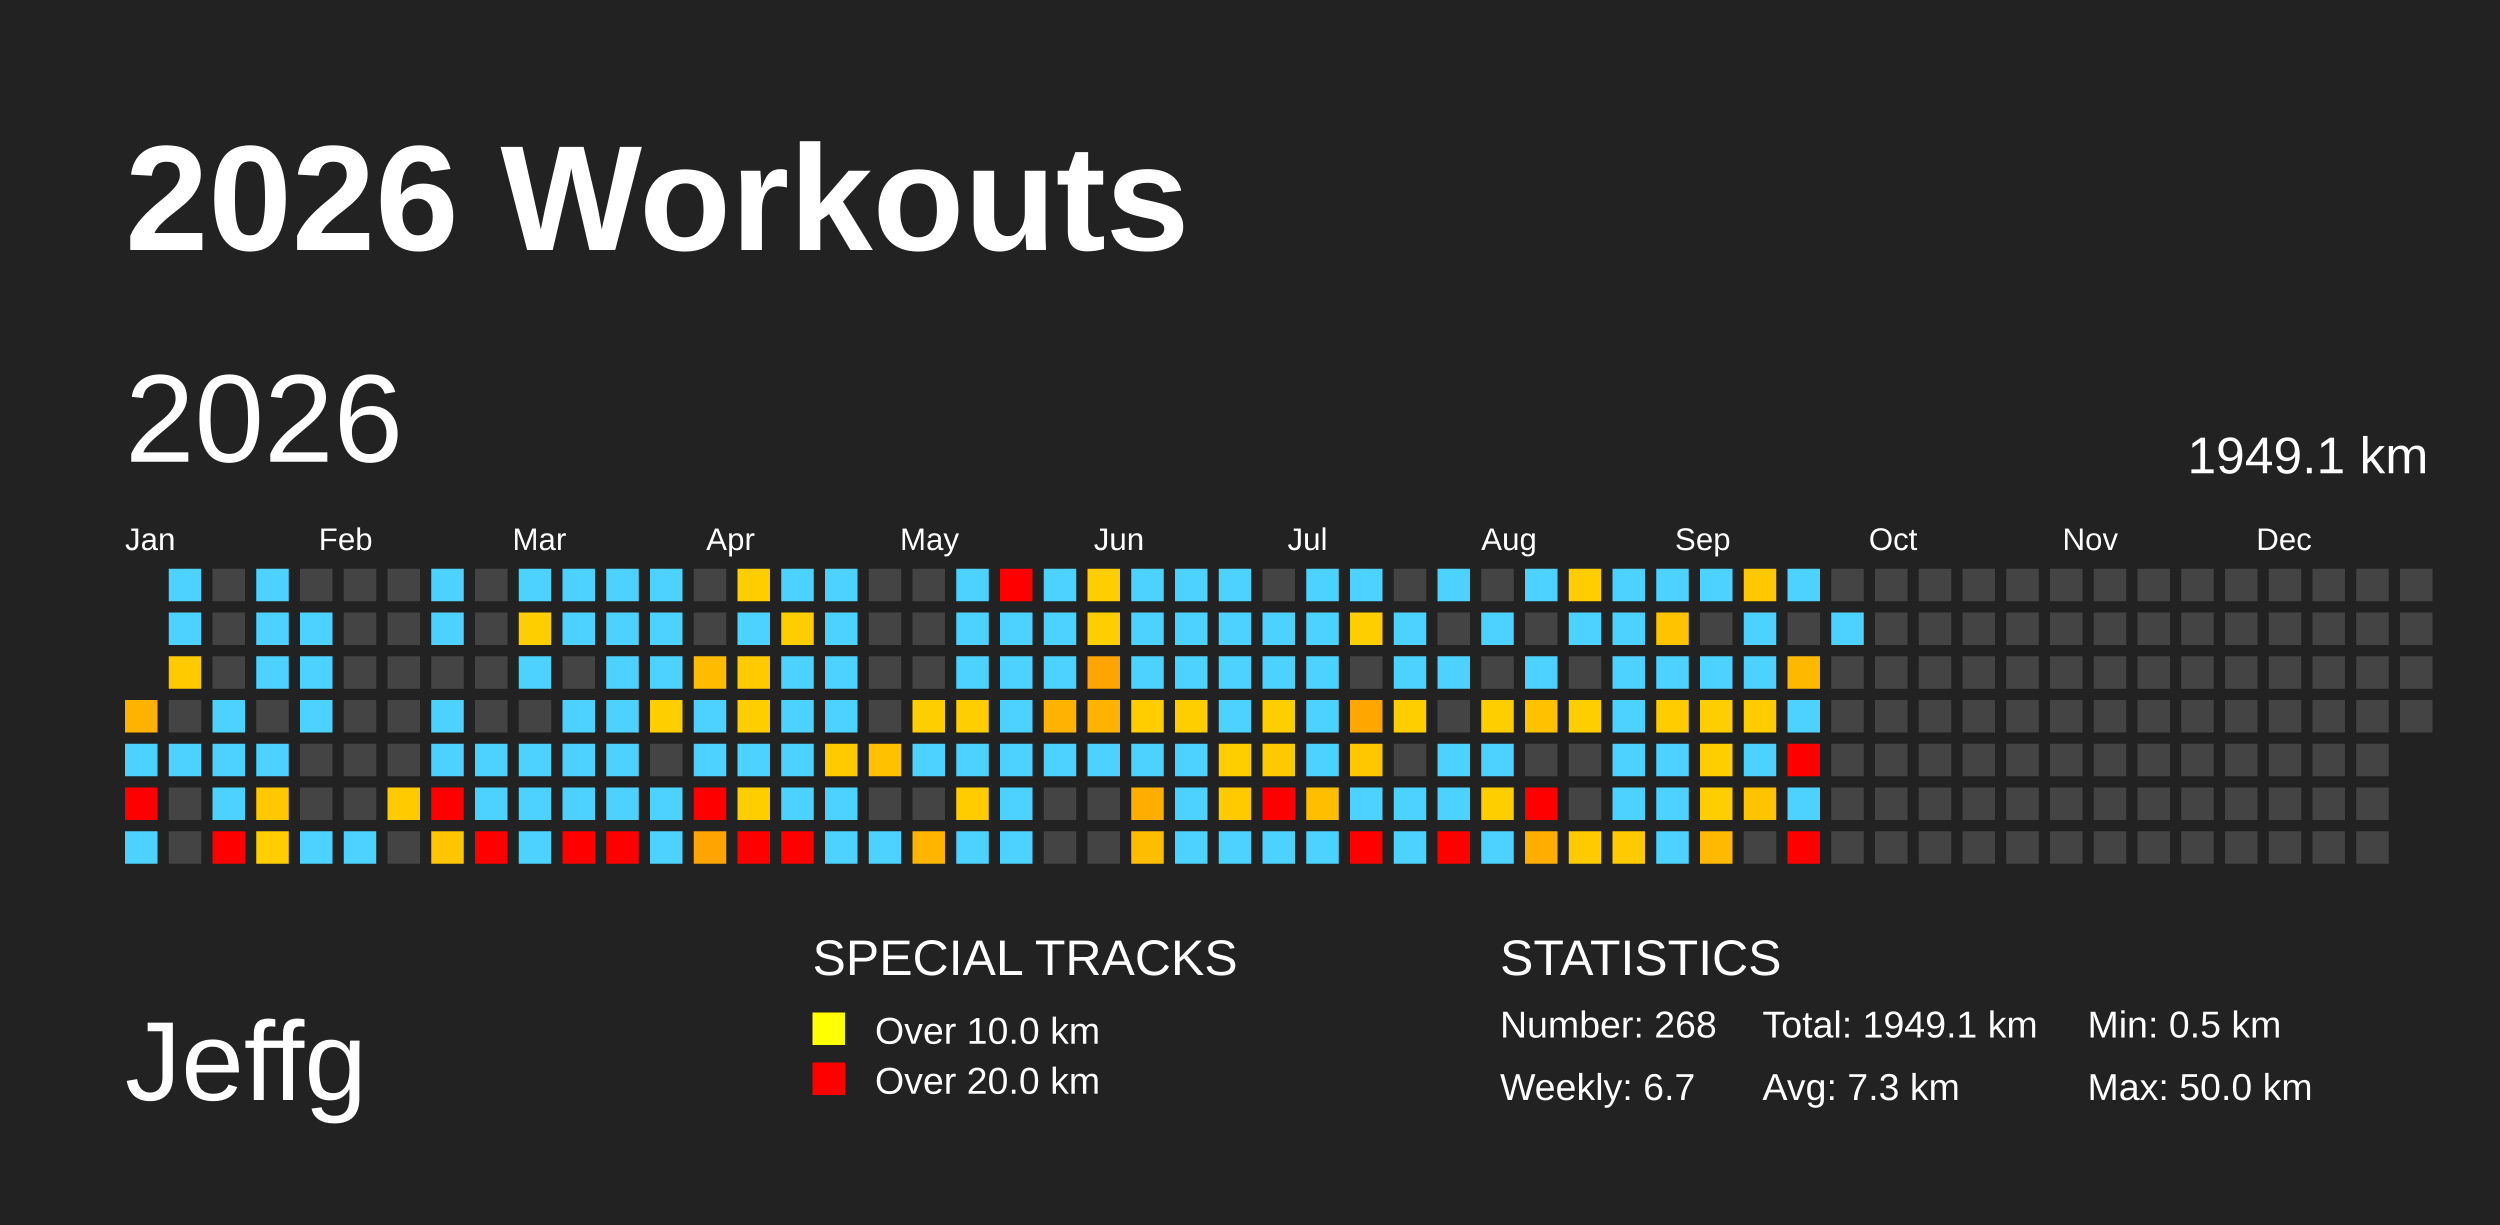
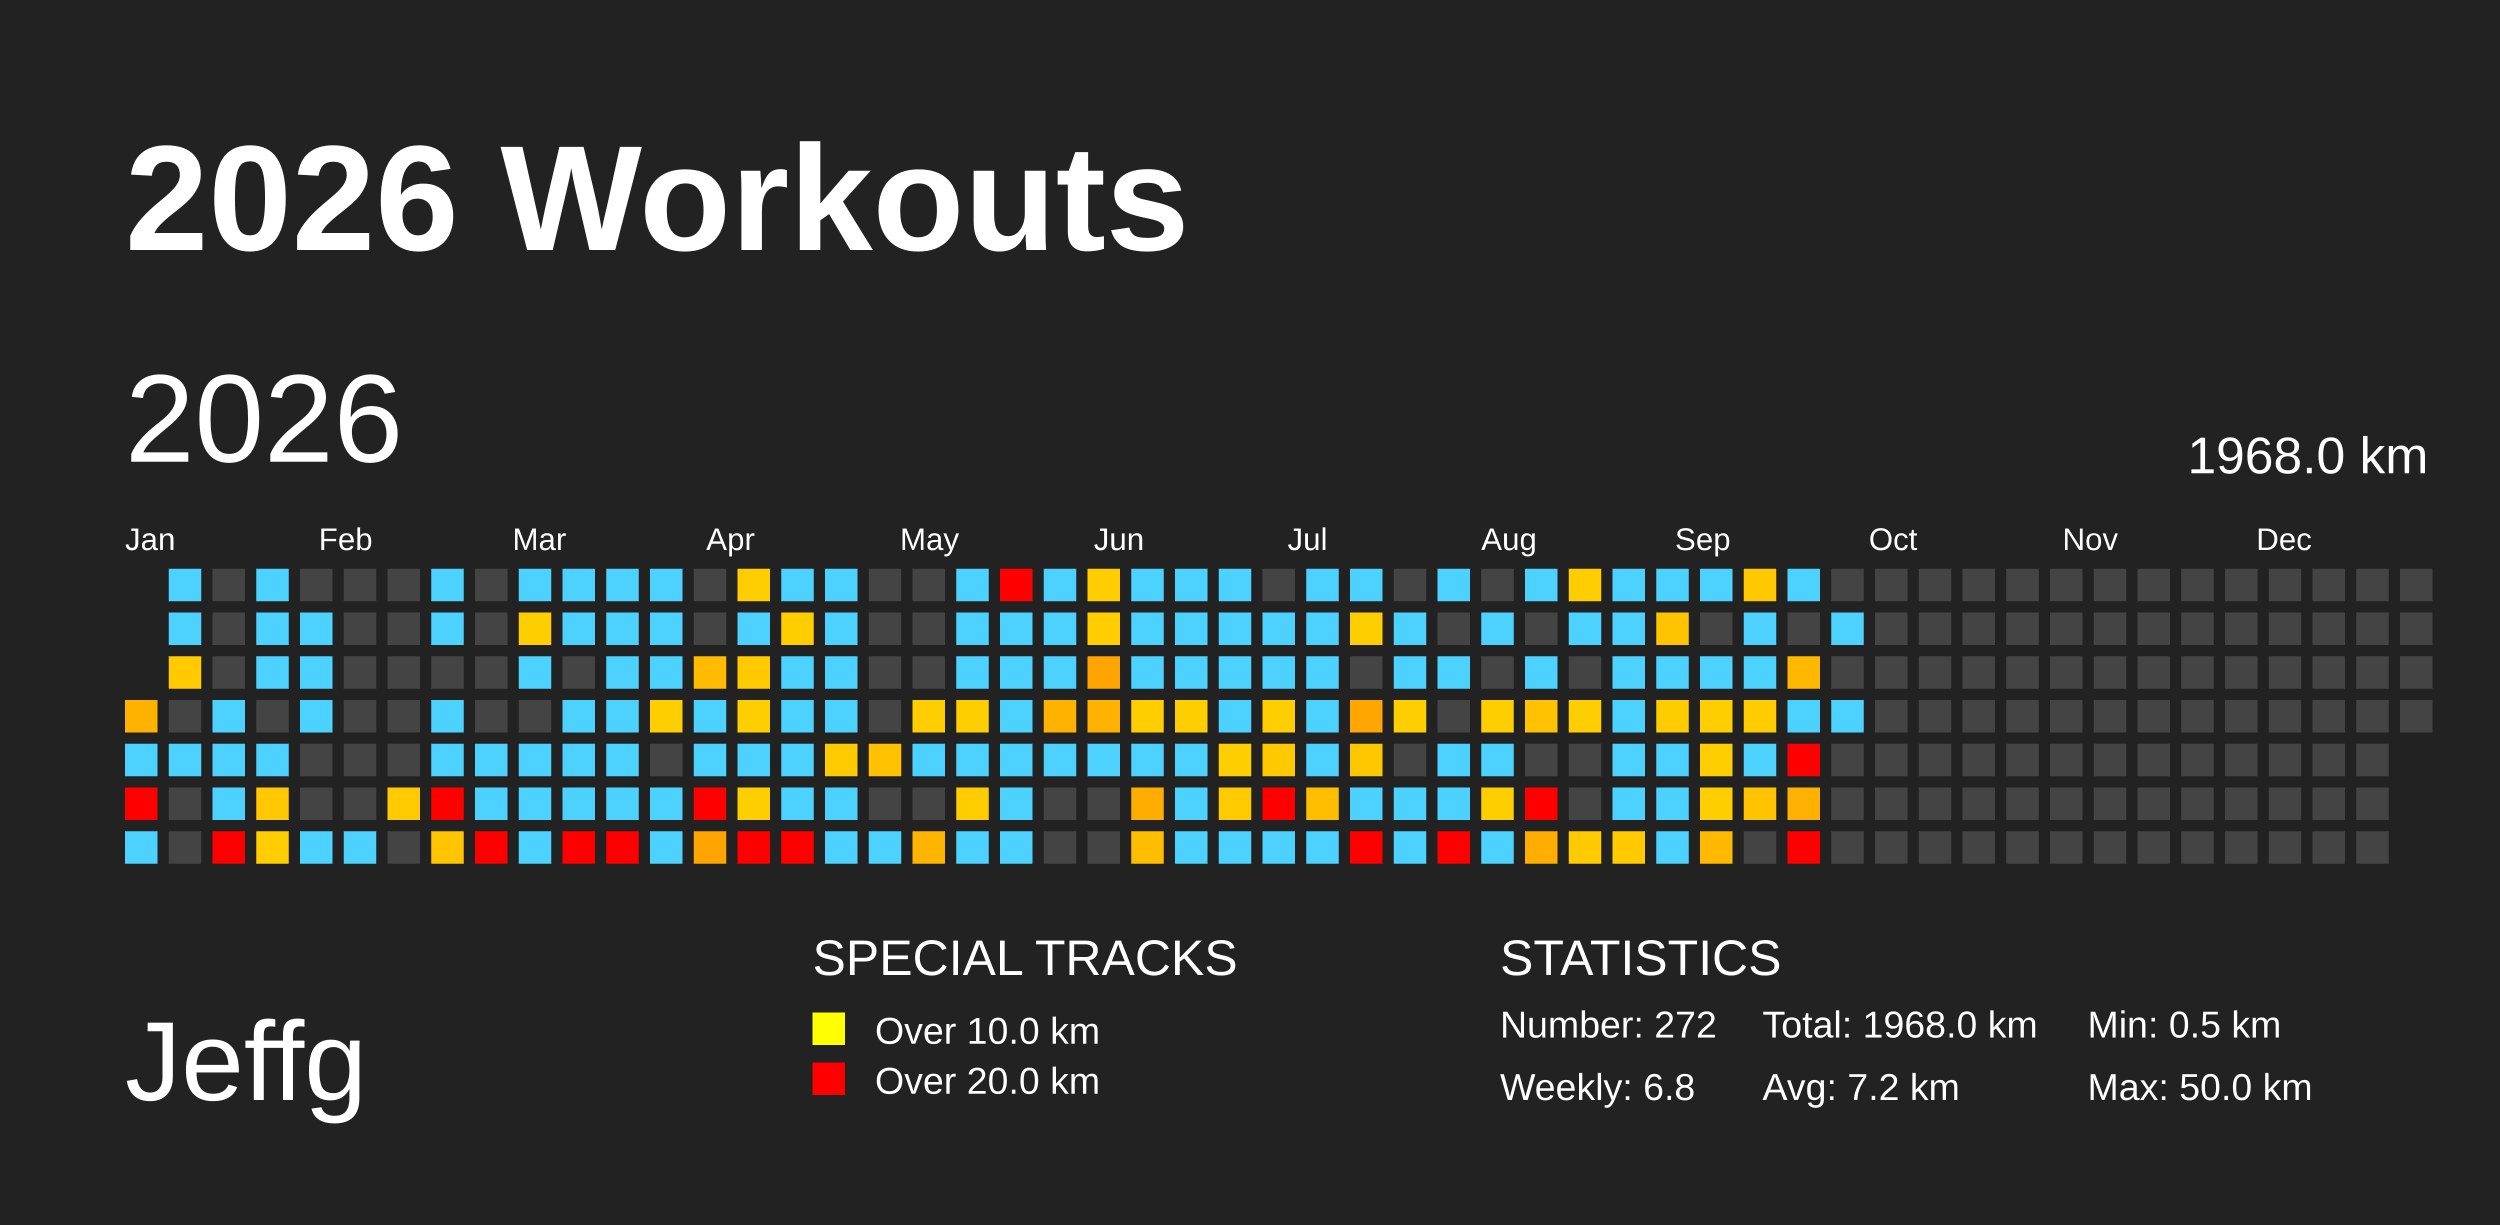
<svg xmlns="http://www.w3.org/2000/svg" baseProfile="full" height="98mm" version="1.1" viewBox="0,0,200,98" width="200mm">
  <defs />
  <rect fill="#222222" height="98" width="200" x="0" y="0" />
  <text fill="#FFFFFF" style="font-size:12px; font-family:Arial; font-weight:bold;" x="10" y="20">2026 Workouts</text>
  <text fill="#FFFFFF" style="font-size:9px; font-family:Arial" x="10" y="88">Jeffg</text>
  <text fill="#FFFFFF" style="font-size:4px; font-family:Arial" x="65" y="78">SPECIAL TRACKS</text>
  <rect fill="yellow" height="2.6" width="2.6" x="65" y="81" />
  <text fill="#FFFFFF" style="font-size:3px; font-family:Arial" x="70" y="83.5">Over 10.0 km</text>
  <rect fill="red" height="2.6" width="2.6" x="65" y="85" />
  <text fill="#FFFFFF" style="font-size:3px; font-family:Arial" x="70" y="87.5">Over 20.0 km</text>
  <text fill="#FFFFFF" style="font-size:4px; font-family:Arial" x="120" y="78">STATISTICS</text>
-   <text fill="#FFFFFF" style="font-size:3px; font-family:Arial" x="120" y="83">Number: 268</text>
-   <text fill="#FFFFFF" style="font-size:3px; font-family:Arial" x="120" y="88">Weekly: 6.7</text>
-   <text fill="#FFFFFF" style="font-size:3px; font-family:Arial" x="141" y="83">Total: 1949.1 km</text>
-   <text fill="#FFFFFF" style="font-size:3px; font-family:Arial" x="141" y="88">Avg: 7.3 km</text>
+   <text fill="#FFFFFF" style="font-size:3px; font-family:Arial" x="120" y="83">Number: 272</text>
+   <text fill="#FFFFFF" style="font-size:3px; font-family:Arial" x="120" y="88">Weekly: 6.8</text>
+   <text fill="#FFFFFF" style="font-size:3px; font-family:Arial" x="141" y="83">Total: 1968.0 km</text>
+   <text fill="#FFFFFF" style="font-size:3px; font-family:Arial" x="141" y="88">Avg: 7.2 km</text>
  <text fill="#FFFFFF" style="font-size:3px; font-family:Arial" x="167" y="83">Min: 0.5 km</text>
  <text fill="#FFFFFF" style="font-size:3px; font-family:Arial" x="167" y="88">Max: 50.0 km</text>
  <text dominant-baseline="hanging" fill="#FFFFFF" style="font-size:10.0px; font-family:Arial;" x="10" y="30">2026</text>
-   <text dominant-baseline="hanging" fill="#FFFFFF" style="font-size:4.125px; font-family:Arial;" x="175" y="35">1949.1 km</text>
+   <text dominant-baseline="hanging" fill="#FFFFFF" style="font-size:4.125px; font-family:Arial;" x="175" y="35">1968.0 km</text>
  <text fill="#FFFFFF" style="font-size:2.5px; font-family:Arial" x="10.0" y="44">Jan</text>
  <text fill="#FFFFFF" style="font-size:2.5px; font-family:Arial" x="25.5" y="44">Feb</text>
  <text fill="#FFFFFF" style="font-size:2.5px; font-family:Arial" x="41.0" y="44">Mar</text>
  <text fill="#FFFFFF" style="font-size:2.5px; font-family:Arial" x="56.5" y="44">Apr</text>
  <text fill="#FFFFFF" style="font-size:2.5px; font-family:Arial" x="72.0" y="44">May</text>
  <text fill="#FFFFFF" style="font-size:2.5px; font-family:Arial" x="87.5" y="44">Jun</text>
  <text fill="#FFFFFF" style="font-size:2.5px; font-family:Arial" x="103.0" y="44">Jul</text>
  <text fill="#FFFFFF" style="font-size:2.5px; font-family:Arial" x="118.5" y="44">Aug</text>
  <text fill="#FFFFFF" style="font-size:2.5px; font-family:Arial" x="134.0" y="44">Sep</text>
  <text fill="#FFFFFF" style="font-size:2.5px; font-family:Arial" x="149.5" y="44">Oct</text>
  <text fill="#FFFFFF" style="font-size:2.5px; font-family:Arial" x="165.0" y="44">Nov</text>
  <text fill="#FFFFFF" style="font-size:2.5px; font-family:Arial" x="180.5" y="44">Dec</text>
  <rect fill="#ffb300" height="2.6" width="2.6" x="10.0" y="56.0" />
  <rect fill="#4dd2ff" height="2.6" width="2.6" x="10.0" y="59.5" />
  <rect fill="red" height="2.6" width="2.6" x="10.0" y="63.0" />
  <rect fill="#4dd2ff" height="2.6" width="2.6" x="10.0" y="66.5" />
  <rect fill="#4dd2ff" height="2.6" width="2.6" x="13.5" y="45.5" />
  <rect fill="#4dd2ff" height="2.6" width="2.6" x="13.5" y="49.0" />
  <rect fill="#ffcb00" height="2.6" width="2.6" x="13.5" y="52.5" />
  <rect fill="#444444" height="2.6" width="2.6" x="13.5" y="56.0" />
  <rect fill="#4dd2ff" height="2.6" width="2.6" x="13.5" y="59.5" />
  <rect fill="#444444" height="2.6" width="2.6" x="13.5" y="63.0" />
  <rect fill="#444444" height="2.6" width="2.6" x="13.5" y="66.5" />
  <rect fill="#444444" height="2.6" width="2.6" x="17.0" y="45.5" />
  <rect fill="#444444" height="2.6" width="2.6" x="17.0" y="49.0" />
  <rect fill="#444444" height="2.6" width="2.6" x="17.0" y="52.5" />
  <rect fill="#4dd2ff" height="2.6" width="2.6" x="17.0" y="56.0" />
  <rect fill="#4dd2ff" height="2.6" width="2.6" x="17.0" y="59.5" />
  <rect fill="#4dd2ff" height="2.6" width="2.6" x="17.0" y="63.0" />
  <rect fill="red" height="2.6" width="2.6" x="17.0" y="66.5" />
  <rect fill="#4dd2ff" height="2.6" width="2.6" x="20.5" y="45.5" />
  <rect fill="#4dd2ff" height="2.6" width="2.6" x="20.5" y="49.0" />
  <rect fill="#4dd2ff" height="2.6" width="2.6" x="20.5" y="52.5" />
  <rect fill="#444444" height="2.6" width="2.6" x="20.5" y="56.0" />
  <rect fill="#4dd2ff" height="2.6" width="2.6" x="20.5" y="59.5" />
  <rect fill="#ffc800" height="2.6" width="2.6" x="20.5" y="63.0" />
  <rect fill="#ffcd00" height="2.6" width="2.6" x="20.5" y="66.5" />
  <rect fill="#444444" height="2.6" width="2.6" x="24.0" y="45.5" />
  <rect fill="#4dd2ff" height="2.6" width="2.6" x="24.0" y="49.0" />
  <rect fill="#4dd2ff" height="2.6" width="2.6" x="24.0" y="52.5" />
  <rect fill="#4dd2ff" height="2.6" width="2.6" x="24.0" y="56.0" />
  <rect fill="#444444" height="2.6" width="2.6" x="24.0" y="59.5" />
  <rect fill="#444444" height="2.6" width="2.6" x="24.0" y="63.0" />
  <rect fill="#4dd2ff" height="2.6" width="2.6" x="24.0" y="66.5" />
  <rect fill="#444444" height="2.6" width="2.6" x="27.5" y="45.5" />
  <rect fill="#444444" height="2.6" width="2.6" x="27.5" y="49.0" />
  <rect fill="#444444" height="2.6" width="2.6" x="27.5" y="52.5" />
  <rect fill="#444444" height="2.6" width="2.6" x="27.5" y="56.0" />
  <rect fill="#444444" height="2.6" width="2.6" x="27.5" y="59.5" />
  <rect fill="#444444" height="2.6" width="2.6" x="27.5" y="63.0" />
  <rect fill="#4dd2ff" height="2.6" width="2.6" x="27.5" y="66.5" />
  <rect fill="#444444" height="2.6" width="2.6" x="31.0" y="45.5" />
  <rect fill="#444444" height="2.6" width="2.6" x="31.0" y="49.0" />
  <rect fill="#444444" height="2.6" width="2.6" x="31.0" y="52.5" />
  <rect fill="#444444" height="2.6" width="2.6" x="31.0" y="56.0" />
  <rect fill="#444444" height="2.6" width="2.6" x="31.0" y="59.5" />
  <rect fill="#ffca00" height="2.6" width="2.6" x="31.0" y="63.0" />
  <rect fill="#444444" height="2.6" width="2.6" x="31.0" y="66.5" />
  <rect fill="#4dd2ff" height="2.6" width="2.6" x="34.5" y="45.5" />
  <rect fill="#4dd2ff" height="2.6" width="2.6" x="34.5" y="49.0" />
  <rect fill="#444444" height="2.6" width="2.6" x="34.5" y="52.5" />
  <rect fill="#4dd2ff" height="2.6" width="2.6" x="34.5" y="56.0" />
  <rect fill="#4dd2ff" height="2.6" width="2.6" x="34.5" y="59.5" />
  <rect fill="red" height="2.6" width="2.6" x="34.5" y="63.0" />
  <rect fill="#ffc500" height="2.6" width="2.6" x="34.5" y="66.5" />
  <rect fill="#444444" height="2.6" width="2.6" x="38.0" y="45.5" />
  <rect fill="#444444" height="2.6" width="2.6" x="38.0" y="49.0" />
  <rect fill="#444444" height="2.6" width="2.6" x="38.0" y="52.5" />
  <rect fill="#444444" height="2.6" width="2.6" x="38.0" y="56.0" />
  <rect fill="#4dd2ff" height="2.6" width="2.6" x="38.0" y="59.5" />
  <rect fill="#4dd2ff" height="2.6" width="2.6" x="38.0" y="63.0" />
  <rect fill="red" height="2.6" width="2.6" x="38.0" y="66.5" />
  <rect fill="#4dd2ff" height="2.6" width="2.6" x="41.5" y="45.5" />
  <rect fill="#ffce00" height="2.6" width="2.6" x="41.5" y="49.0" />
  <rect fill="#4dd2ff" height="2.6" width="2.6" x="41.5" y="52.5" />
  <rect fill="#444444" height="2.6" width="2.6" x="41.5" y="56.0" />
  <rect fill="#4dd2ff" height="2.6" width="2.6" x="41.5" y="59.5" />
  <rect fill="#4dd2ff" height="2.6" width="2.6" x="41.5" y="63.0" />
  <rect fill="#4dd2ff" height="2.6" width="2.6" x="41.5" y="66.5" />
  <rect fill="#4dd2ff" height="2.6" width="2.6" x="45.0" y="45.5" />
  <rect fill="#4dd2ff" height="2.6" width="2.6" x="45.0" y="49.0" />
  <rect fill="#444444" height="2.6" width="2.6" x="45.0" y="52.5" />
  <rect fill="#4dd2ff" height="2.6" width="2.6" x="45.0" y="56.0" />
  <rect fill="#4dd2ff" height="2.6" width="2.6" x="45.0" y="59.5" />
  <rect fill="#4dd2ff" height="2.6" width="2.6" x="45.0" y="63.0" />
  <rect fill="red" height="2.6" width="2.6" x="45.0" y="66.5" />
  <rect fill="#4dd2ff" height="2.6" width="2.6" x="48.5" y="45.5" />
  <rect fill="#4dd2ff" height="2.6" width="2.6" x="48.5" y="49.0" />
  <rect fill="#4dd2ff" height="2.6" width="2.6" x="48.5" y="52.5" />
  <rect fill="#4dd2ff" height="2.6" width="2.6" x="48.5" y="56.0" />
  <rect fill="#4dd2ff" height="2.6" width="2.6" x="48.5" y="59.5" />
  <rect fill="#4dd2ff" height="2.6" width="2.6" x="48.5" y="63.0" />
  <rect fill="red" height="2.6" width="2.6" x="48.5" y="66.5" />
  <rect fill="#4dd2ff" height="2.6" width="2.6" x="52.0" y="45.5" />
  <rect fill="#4dd2ff" height="2.6" width="2.6" x="52.0" y="49.0" />
  <rect fill="#4dd2ff" height="2.6" width="2.6" x="52.0" y="52.5" />
  <rect fill="#ffce00" height="2.6" width="2.6" x="52.0" y="56.0" />
  <rect fill="#444444" height="2.6" width="2.6" x="52.0" y="59.5" />
  <rect fill="#4dd2ff" height="2.6" width="2.6" x="52.0" y="63.0" />
  <rect fill="#4dd2ff" height="2.6" width="2.6" x="52.0" y="66.5" />
  <rect fill="#444444" height="2.6" width="2.6" x="55.5" y="45.5" />
  <rect fill="#444444" height="2.6" width="2.6" x="55.5" y="49.0" />
  <rect fill="#ffbb00" height="2.6" width="2.6" x="55.5" y="52.5" />
  <rect fill="#4dd2ff" height="2.6" width="2.6" x="55.5" y="56.0" />
  <rect fill="#4dd2ff" height="2.6" width="2.6" x="55.5" y="59.5" />
  <rect fill="red" height="2.6" width="2.6" x="55.5" y="63.0" />
  <rect fill="#ffa400" height="2.6" width="2.6" x="55.5" y="66.5" />
  <rect fill="#ffcd00" height="2.6" width="2.6" x="59.0" y="45.5" />
  <rect fill="#4dd2ff" height="2.6" width="2.6" x="59.0" y="49.0" />
  <rect fill="#ffca00" height="2.6" width="2.6" x="59.0" y="52.5" />
  <rect fill="#ffce00" height="2.6" width="2.6" x="59.0" y="56.0" />
  <rect fill="#4dd2ff" height="2.6" width="2.6" x="59.0" y="59.5" />
  <rect fill="#ffce00" height="2.6" width="2.6" x="59.0" y="63.0" />
  <rect fill="red" height="2.6" width="2.6" x="59.0" y="66.5" />
  <rect fill="#4dd2ff" height="2.6" width="2.6" x="62.5" y="45.5" />
  <rect fill="#ffcd00" height="2.6" width="2.6" x="62.5" y="49.0" />
  <rect fill="#4dd2ff" height="2.6" width="2.6" x="62.5" y="52.5" />
  <rect fill="#4dd2ff" height="2.6" width="2.6" x="62.5" y="56.0" />
  <rect fill="#4dd2ff" height="2.6" width="2.6" x="62.5" y="59.5" />
  <rect fill="#4dd2ff" height="2.6" width="2.6" x="62.5" y="63.0" />
  <rect fill="red" height="2.6" width="2.6" x="62.5" y="66.5" />
  <rect fill="#4dd2ff" height="2.6" width="2.6" x="66.0" y="45.5" />
  <rect fill="#4dd2ff" height="2.6" width="2.6" x="66.0" y="49.0" />
  <rect fill="#4dd2ff" height="2.6" width="2.6" x="66.0" y="52.5" />
  <rect fill="#4dd2ff" height="2.6" width="2.6" x="66.0" y="56.0" />
  <rect fill="#ffcb00" height="2.6" width="2.6" x="66.0" y="59.5" />
  <rect fill="#4dd2ff" height="2.6" width="2.6" x="66.0" y="63.0" />
  <rect fill="#4dd2ff" height="2.6" width="2.6" x="66.0" y="66.5" />
  <rect fill="#444444" height="2.6" width="2.6" x="69.5" y="45.5" />
  <rect fill="#444444" height="2.6" width="2.6" x="69.5" y="49.0" />
  <rect fill="#444444" height="2.6" width="2.6" x="69.5" y="52.5" />
  <rect fill="#444444" height="2.6" width="2.6" x="69.5" y="56.0" />
  <rect fill="#ffc100" height="2.6" width="2.6" x="69.5" y="59.5" />
  <rect fill="#444444" height="2.6" width="2.6" x="69.5" y="63.0" />
  <rect fill="#4dd2ff" height="2.6" width="2.6" x="69.5" y="66.5" />
  <rect fill="#444444" height="2.6" width="2.6" x="73.0" y="45.5" />
  <rect fill="#444444" height="2.6" width="2.6" x="73.0" y="49.0" />
  <rect fill="#444444" height="2.6" width="2.6" x="73.0" y="52.5" />
  <rect fill="#ffce00" height="2.6" width="2.6" x="73.0" y="56.0" />
  <rect fill="#4dd2ff" height="2.6" width="2.6" x="73.0" y="59.5" />
  <rect fill="#444444" height="2.6" width="2.6" x="73.0" y="63.0" />
  <rect fill="#ffb400" height="2.6" width="2.6" x="73.0" y="66.5" />
  <rect fill="#4dd2ff" height="2.6" width="2.6" x="76.5" y="45.5" />
  <rect fill="#4dd2ff" height="2.6" width="2.6" x="76.5" y="49.0" />
  <rect fill="#4dd2ff" height="2.6" width="2.6" x="76.5" y="52.5" />
  <rect fill="#ffce00" height="2.6" width="2.6" x="76.5" y="56.0" />
  <rect fill="#4dd2ff" height="2.6" width="2.6" x="76.5" y="59.5" />
  <rect fill="#ffcc00" height="2.6" width="2.6" x="76.5" y="63.0" />
  <rect fill="#4dd2ff" height="2.6" width="2.6" x="76.5" y="66.5" />
  <rect fill="red" height="2.6" width="2.6" x="80.0" y="45.5" />
  <rect fill="#4dd2ff" height="2.6" width="2.6" x="80.0" y="49.0" />
  <rect fill="#4dd2ff" height="2.6" width="2.6" x="80.0" y="52.5" />
  <rect fill="#4dd2ff" height="2.6" width="2.6" x="80.0" y="56.0" />
  <rect fill="#4dd2ff" height="2.6" width="2.6" x="80.0" y="59.5" />
  <rect fill="#4dd2ff" height="2.6" width="2.6" x="80.0" y="63.0" />
  <rect fill="#4dd2ff" height="2.6" width="2.6" x="80.0" y="66.5" />
  <rect fill="#4dd2ff" height="2.6" width="2.6" x="83.5" y="45.5" />
  <rect fill="#4dd2ff" height="2.6" width="2.6" x="83.5" y="49.0" />
  <rect fill="#4dd2ff" height="2.6" width="2.6" x="83.5" y="52.5" />
  <rect fill="#ffb300" height="2.6" width="2.6" x="83.5" y="56.0" />
  <rect fill="#4dd2ff" height="2.6" width="2.6" x="83.5" y="59.5" />
  <rect fill="#444444" height="2.6" width="2.6" x="83.5" y="63.0" />
  <rect fill="#444444" height="2.6" width="2.6" x="83.5" y="66.5" />
  <rect fill="#ffcd00" height="2.6" width="2.6" x="87.0" y="45.5" />
  <rect fill="#ffcd00" height="2.6" width="2.6" x="87.0" y="49.0" />
  <rect fill="#ffa400" height="2.6" width="2.6" x="87.0" y="52.5" />
  <rect fill="#ffb200" height="2.6" width="2.6" x="87.0" y="56.0" />
  <rect fill="#4dd2ff" height="2.6" width="2.6" x="87.0" y="59.5" />
  <rect fill="#444444" height="2.6" width="2.6" x="87.0" y="63.0" />
  <rect fill="#444444" height="2.6" width="2.6" x="87.0" y="66.5" />
  <rect fill="#4dd2ff" height="2.6" width="2.6" x="90.5" y="45.5" />
  <rect fill="#4dd2ff" height="2.6" width="2.6" x="90.5" y="49.0" />
  <rect fill="#4dd2ff" height="2.6" width="2.6" x="90.5" y="52.5" />
  <rect fill="#ffcd00" height="2.6" width="2.6" x="90.5" y="56.0" />
  <rect fill="#4dd2ff" height="2.6" width="2.6" x="90.5" y="59.5" />
  <rect fill="#ffae00" height="2.6" width="2.6" x="90.5" y="63.0" />
  <rect fill="#ffbd00" height="2.6" width="2.6" x="90.5" y="66.5" />
  <rect fill="#4dd2ff" height="2.6" width="2.6" x="94.0" y="45.5" />
  <rect fill="#4dd2ff" height="2.6" width="2.6" x="94.0" y="49.0" />
  <rect fill="#4dd2ff" height="2.6" width="2.6" x="94.0" y="52.5" />
  <rect fill="#ffce00" height="2.6" width="2.6" x="94.0" y="56.0" />
  <rect fill="#4dd2ff" height="2.6" width="2.6" x="94.0" y="59.5" />
  <rect fill="#4dd2ff" height="2.6" width="2.6" x="94.0" y="63.0" />
  <rect fill="#4dd2ff" height="2.6" width="2.6" x="94.0" y="66.5" />
  <rect fill="#4dd2ff" height="2.6" width="2.6" x="97.5" y="45.5" />
  <rect fill="#4dd2ff" height="2.6" width="2.6" x="97.5" y="49.0" />
  <rect fill="#4dd2ff" height="2.6" width="2.6" x="97.5" y="52.5" />
  <rect fill="#4dd2ff" height="2.6" width="2.6" x="97.5" y="56.0" />
  <rect fill="#ffce00" height="2.6" width="2.6" x="97.5" y="59.5" />
  <rect fill="#ffcb00" height="2.6" width="2.6" x="97.5" y="63.0" />
  <rect fill="#4dd2ff" height="2.6" width="2.6" x="97.5" y="66.5" />
  <rect fill="#444444" height="2.6" width="2.6" x="101.0" y="45.5" />
  <rect fill="#4dd2ff" height="2.6" width="2.6" x="101.0" y="49.0" />
  <rect fill="#4dd2ff" height="2.6" width="2.6" x="101.0" y="52.5" />
  <rect fill="#ffce00" height="2.6" width="2.6" x="101.0" y="56.0" />
  <rect fill="#ffc900" height="2.6" width="2.6" x="101.0" y="59.5" />
  <rect fill="red" height="2.6" width="2.6" x="101.0" y="63.0" />
  <rect fill="#4dd2ff" height="2.6" width="2.6" x="101.0" y="66.5" />
  <rect fill="#4dd2ff" height="2.6" width="2.6" x="104.5" y="45.5" />
  <rect fill="#4dd2ff" height="2.6" width="2.6" x="104.5" y="49.0" />
  <rect fill="#4dd2ff" height="2.6" width="2.6" x="104.5" y="52.5" />
  <rect fill="#4dd2ff" height="2.6" width="2.6" x="104.5" y="56.0" />
  <rect fill="#4dd2ff" height="2.6" width="2.6" x="104.5" y="59.5" />
  <rect fill="#ffbf00" height="2.6" width="2.6" x="104.5" y="63.0" />
  <rect fill="#4dd2ff" height="2.6" width="2.6" x="104.5" y="66.5" />
  <rect fill="#4dd2ff" height="2.6" width="2.6" x="108.0" y="45.5" />
  <rect fill="#ffce00" height="2.6" width="2.6" x="108.0" y="49.0" />
  <rect fill="#444444" height="2.6" width="2.6" x="108.0" y="52.5" />
  <rect fill="#ffa600" height="2.6" width="2.6" x="108.0" y="56.0" />
  <rect fill="#ffc700" height="2.6" width="2.6" x="108.0" y="59.5" />
  <rect fill="#4dd2ff" height="2.6" width="2.6" x="108.0" y="63.0" />
  <rect fill="red" height="2.6" width="2.6" x="108.0" y="66.5" />
  <rect fill="#444444" height="2.6" width="2.6" x="111.5" y="45.5" />
  <rect fill="#4dd2ff" height="2.6" width="2.6" x="111.5" y="49.0" />
  <rect fill="#4dd2ff" height="2.6" width="2.6" x="111.5" y="52.5" />
  <rect fill="#ffce00" height="2.6" width="2.6" x="111.5" y="56.0" />
  <rect fill="#444444" height="2.6" width="2.6" x="111.5" y="59.5" />
  <rect fill="#4dd2ff" height="2.6" width="2.6" x="111.5" y="63.0" />
  <rect fill="#4dd2ff" height="2.6" width="2.6" x="111.5" y="66.5" />
  <rect fill="#4dd2ff" height="2.6" width="2.6" x="115.0" y="45.5" />
  <rect fill="#444444" height="2.6" width="2.6" x="115.0" y="49.0" />
  <rect fill="#4dd2ff" height="2.6" width="2.6" x="115.0" y="52.5" />
  <rect fill="#444444" height="2.6" width="2.6" x="115.0" y="56.0" />
  <rect fill="#4dd2ff" height="2.6" width="2.6" x="115.0" y="59.5" />
  <rect fill="#4dd2ff" height="2.6" width="2.6" x="115.0" y="63.0" />
  <rect fill="red" height="2.6" width="2.6" x="115.0" y="66.5" />
  <rect fill="#444444" height="2.6" width="2.6" x="118.5" y="45.5" />
  <rect fill="#4dd2ff" height="2.6" width="2.6" x="118.5" y="49.0" />
  <rect fill="#444444" height="2.6" width="2.6" x="118.5" y="52.5" />
  <rect fill="#ffce00" height="2.6" width="2.6" x="118.5" y="56.0" />
  <rect fill="#4dd2ff" height="2.6" width="2.6" x="118.5" y="59.5" />
  <rect fill="#ffce00" height="2.6" width="2.6" x="118.5" y="63.0" />
  <rect fill="#4dd2ff" height="2.6" width="2.6" x="118.5" y="66.5" />
  <rect fill="#4dd2ff" height="2.6" width="2.6" x="122.0" y="45.5" />
  <rect fill="#444444" height="2.6" width="2.6" x="122.0" y="49.0" />
  <rect fill="#4dd2ff" height="2.6" width="2.6" x="122.0" y="52.5" />
  <rect fill="#ffc100" height="2.6" width="2.6" x="122.0" y="56.0" />
  <rect fill="#444444" height="2.6" width="2.6" x="122.0" y="59.5" />
  <rect fill="red" height="2.6" width="2.6" x="122.0" y="63.0" />
  <rect fill="#ffae00" height="2.6" width="2.6" x="122.0" y="66.5" />
  <rect fill="#ffcd00" height="2.6" width="2.6" x="125.5" y="45.5" />
  <rect fill="#4dd2ff" height="2.6" width="2.6" x="125.5" y="49.0" />
  <rect fill="#444444" height="2.6" width="2.6" x="125.5" y="52.5" />
  <rect fill="#ffce00" height="2.6" width="2.6" x="125.5" y="56.0" />
  <rect fill="#444444" height="2.6" width="2.6" x="125.5" y="59.5" />
  <rect fill="#444444" height="2.6" width="2.6" x="125.5" y="63.0" />
  <rect fill="#ffcb00" height="2.6" width="2.6" x="125.5" y="66.5" />
  <rect fill="#4dd2ff" height="2.6" width="2.6" x="129.0" y="45.5" />
  <rect fill="#4dd2ff" height="2.6" width="2.6" x="129.0" y="49.0" />
  <rect fill="#4dd2ff" height="2.6" width="2.6" x="129.0" y="52.5" />
  <rect fill="#4dd2ff" height="2.6" width="2.6" x="129.0" y="56.0" />
  <rect fill="#4dd2ff" height="2.6" width="2.6" x="129.0" y="59.5" />
  <rect fill="#4dd2ff" height="2.6" width="2.6" x="129.0" y="63.0" />
  <rect fill="#ffca00" height="2.6" width="2.6" x="129.0" y="66.5" />
  <rect fill="#4dd2ff" height="2.6" width="2.6" x="132.5" y="45.5" />
  <rect fill="#ffc300" height="2.6" width="2.6" x="132.5" y="49.0" />
  <rect fill="#4dd2ff" height="2.6" width="2.6" x="132.5" y="52.5" />
  <rect fill="#ffcc00" height="2.6" width="2.6" x="132.5" y="56.0" />
  <rect fill="#4dd2ff" height="2.6" width="2.6" x="132.5" y="59.5" />
  <rect fill="#4dd2ff" height="2.6" width="2.6" x="132.5" y="63.0" />
  <rect fill="#4dd2ff" height="2.6" width="2.6" x="132.5" y="66.5" />
  <rect fill="#4dd2ff" height="2.6" width="2.6" x="136.0" y="45.5" />
  <rect fill="#444444" height="2.6" width="2.6" x="136.0" y="49.0" />
  <rect fill="#4dd2ff" height="2.6" width="2.6" x="136.0" y="52.5" />
  <rect fill="#ffce00" height="2.6" width="2.6" x="136.0" y="56.0" />
  <rect fill="#ffce00" height="2.6" width="2.6" x="136.0" y="59.5" />
  <rect fill="#ffce00" height="2.6" width="2.6" x="136.0" y="63.0" />
  <rect fill="#ffb900" height="2.6" width="2.6" x="136.0" y="66.5" />
  <rect fill="#ffc800" height="2.6" width="2.6" x="139.5" y="45.5" />
  <rect fill="#4dd2ff" height="2.6" width="2.6" x="139.5" y="49.0" />
  <rect fill="#4dd2ff" height="2.6" width="2.6" x="139.5" y="52.5" />
  <rect fill="#ffcc00" height="2.6" width="2.6" x="139.5" y="56.0" />
  <rect fill="#4dd2ff" height="2.6" width="2.6" x="139.5" y="59.5" />
  <rect fill="#ffc300" height="2.6" width="2.6" x="139.5" y="63.0" />
  <rect fill="#444444" height="2.6" width="2.6" x="139.5" y="66.5" />
  <rect fill="#4dd2ff" height="2.6" width="2.6" x="143.0" y="45.5" />
  <rect fill="#444444" height="2.6" width="2.6" x="143.0" y="49.0" />
  <rect fill="#ffb800" height="2.6" width="2.6" x="143.0" y="52.5" />
  <rect fill="#4dd2ff" height="2.6" width="2.6" x="143.0" y="56.0" />
  <rect fill="red" height="2.6" width="2.6" x="143.0" y="59.5" />
-   <rect fill="#4dd2ff" height="2.6" width="2.6" x="143.0" y="63.0" />
+   <rect fill="#ffb100" height="2.6" width="2.6" x="143.0" y="63.0" />
  <rect fill="red" height="2.6" width="2.6" x="143.0" y="66.5" />
  <rect fill="#444444" height="2.6" width="2.6" x="146.5" y="45.5" />
  <rect fill="#4dd2ff" height="2.6" width="2.6" x="146.5" y="49.0" />
  <rect fill="#444444" height="2.6" width="2.6" x="146.5" y="52.5" />
-   <rect fill="#444444" height="2.6" width="2.6" x="146.5" y="56.0" />
+   <rect fill="#4dd2ff" height="2.6" width="2.6" x="146.5" y="56.0" />
  <rect fill="#444444" height="2.6" width="2.6" x="146.5" y="59.5" />
  <rect fill="#444444" height="2.6" width="2.6" x="146.5" y="63.0" />
  <rect fill="#444444" height="2.6" width="2.6" x="146.5" y="66.5" />
  <rect fill="#444444" height="2.6" width="2.6" x="150.0" y="45.5" />
  <rect fill="#444444" height="2.6" width="2.6" x="150.0" y="49.0" />
  <rect fill="#444444" height="2.6" width="2.6" x="150.0" y="52.5" />
  <rect fill="#444444" height="2.6" width="2.6" x="150.0" y="56.0" />
  <rect fill="#444444" height="2.6" width="2.6" x="150.0" y="59.5" />
  <rect fill="#444444" height="2.6" width="2.6" x="150.0" y="63.0" />
  <rect fill="#444444" height="2.6" width="2.6" x="150.0" y="66.5" />
  <rect fill="#444444" height="2.6" width="2.6" x="153.5" y="45.5" />
  <rect fill="#444444" height="2.6" width="2.6" x="153.5" y="49.0" />
  <rect fill="#444444" height="2.6" width="2.6" x="153.5" y="52.5" />
  <rect fill="#444444" height="2.6" width="2.6" x="153.5" y="56.0" />
  <rect fill="#444444" height="2.6" width="2.6" x="153.5" y="59.5" />
  <rect fill="#444444" height="2.6" width="2.6" x="153.5" y="63.0" />
  <rect fill="#444444" height="2.6" width="2.6" x="153.5" y="66.5" />
  <rect fill="#444444" height="2.6" width="2.6" x="157.0" y="45.5" />
  <rect fill="#444444" height="2.6" width="2.6" x="157.0" y="49.0" />
  <rect fill="#444444" height="2.6" width="2.6" x="157.0" y="52.5" />
  <rect fill="#444444" height="2.6" width="2.6" x="157.0" y="56.0" />
  <rect fill="#444444" height="2.6" width="2.6" x="157.0" y="59.5" />
  <rect fill="#444444" height="2.6" width="2.6" x="157.0" y="63.0" />
  <rect fill="#444444" height="2.6" width="2.6" x="157.0" y="66.5" />
  <rect fill="#444444" height="2.6" width="2.6" x="160.5" y="45.5" />
  <rect fill="#444444" height="2.6" width="2.6" x="160.5" y="49.0" />
  <rect fill="#444444" height="2.6" width="2.6" x="160.5" y="52.5" />
  <rect fill="#444444" height="2.6" width="2.6" x="160.5" y="56.0" />
  <rect fill="#444444" height="2.6" width="2.6" x="160.5" y="59.5" />
  <rect fill="#444444" height="2.6" width="2.6" x="160.5" y="63.0" />
  <rect fill="#444444" height="2.6" width="2.6" x="160.5" y="66.5" />
  <rect fill="#444444" height="2.6" width="2.6" x="164.0" y="45.5" />
  <rect fill="#444444" height="2.6" width="2.6" x="164.0" y="49.0" />
  <rect fill="#444444" height="2.6" width="2.6" x="164.0" y="52.5" />
  <rect fill="#444444" height="2.6" width="2.6" x="164.0" y="56.0" />
  <rect fill="#444444" height="2.6" width="2.6" x="164.0" y="59.5" />
  <rect fill="#444444" height="2.6" width="2.6" x="164.0" y="63.0" />
  <rect fill="#444444" height="2.6" width="2.6" x="164.0" y="66.5" />
  <rect fill="#444444" height="2.6" width="2.6" x="167.5" y="45.5" />
  <rect fill="#444444" height="2.6" width="2.6" x="167.5" y="49.0" />
  <rect fill="#444444" height="2.6" width="2.6" x="167.5" y="52.5" />
  <rect fill="#444444" height="2.6" width="2.6" x="167.5" y="56.0" />
  <rect fill="#444444" height="2.6" width="2.6" x="167.5" y="59.5" />
  <rect fill="#444444" height="2.6" width="2.6" x="167.5" y="63.0" />
  <rect fill="#444444" height="2.6" width="2.6" x="167.5" y="66.5" />
  <rect fill="#444444" height="2.6" width="2.6" x="171.0" y="45.5" />
  <rect fill="#444444" height="2.6" width="2.6" x="171.0" y="49.0" />
  <rect fill="#444444" height="2.6" width="2.6" x="171.0" y="52.5" />
  <rect fill="#444444" height="2.6" width="2.6" x="171.0" y="56.0" />
  <rect fill="#444444" height="2.6" width="2.6" x="171.0" y="59.5" />
  <rect fill="#444444" height="2.6" width="2.6" x="171.0" y="63.0" />
  <rect fill="#444444" height="2.6" width="2.6" x="171.0" y="66.5" />
  <rect fill="#444444" height="2.6" width="2.6" x="174.5" y="45.5" />
  <rect fill="#444444" height="2.6" width="2.6" x="174.5" y="49.0" />
  <rect fill="#444444" height="2.6" width="2.6" x="174.5" y="52.5" />
  <rect fill="#444444" height="2.6" width="2.6" x="174.5" y="56.0" />
  <rect fill="#444444" height="2.6" width="2.6" x="174.5" y="59.5" />
  <rect fill="#444444" height="2.6" width="2.6" x="174.5" y="63.0" />
  <rect fill="#444444" height="2.6" width="2.6" x="174.5" y="66.5" />
  <rect fill="#444444" height="2.6" width="2.6" x="178.0" y="45.5" />
  <rect fill="#444444" height="2.6" width="2.6" x="178.0" y="49.0" />
  <rect fill="#444444" height="2.6" width="2.6" x="178.0" y="52.5" />
  <rect fill="#444444" height="2.6" width="2.6" x="178.0" y="56.0" />
  <rect fill="#444444" height="2.6" width="2.6" x="178.0" y="59.5" />
  <rect fill="#444444" height="2.6" width="2.6" x="178.0" y="63.0" />
  <rect fill="#444444" height="2.6" width="2.6" x="178.0" y="66.5" />
  <rect fill="#444444" height="2.6" width="2.6" x="181.5" y="45.5" />
  <rect fill="#444444" height="2.6" width="2.6" x="181.5" y="49.0" />
  <rect fill="#444444" height="2.6" width="2.6" x="181.5" y="52.5" />
  <rect fill="#444444" height="2.6" width="2.6" x="181.5" y="56.0" />
  <rect fill="#444444" height="2.6" width="2.6" x="181.5" y="59.5" />
  <rect fill="#444444" height="2.6" width="2.6" x="181.5" y="63.0" />
  <rect fill="#444444" height="2.6" width="2.6" x="181.5" y="66.5" />
  <rect fill="#444444" height="2.6" width="2.6" x="185.0" y="45.5" />
  <rect fill="#444444" height="2.6" width="2.6" x="185.0" y="49.0" />
  <rect fill="#444444" height="2.6" width="2.6" x="185.0" y="52.5" />
  <rect fill="#444444" height="2.6" width="2.6" x="185.0" y="56.0" />
  <rect fill="#444444" height="2.6" width="2.6" x="185.0" y="59.5" />
  <rect fill="#444444" height="2.6" width="2.6" x="185.0" y="63.0" />
  <rect fill="#444444" height="2.6" width="2.6" x="185.0" y="66.5" />
  <rect fill="#444444" height="2.6" width="2.6" x="188.5" y="45.5" />
  <rect fill="#444444" height="2.6" width="2.6" x="188.5" y="49.0" />
  <rect fill="#444444" height="2.6" width="2.6" x="188.5" y="52.5" />
  <rect fill="#444444" height="2.6" width="2.6" x="188.5" y="56.0" />
  <rect fill="#444444" height="2.6" width="2.6" x="188.5" y="59.5" />
  <rect fill="#444444" height="2.6" width="2.6" x="188.5" y="63.0" />
  <rect fill="#444444" height="2.6" width="2.6" x="188.5" y="66.5" />
  <rect fill="#444444" height="2.6" width="2.6" x="192.0" y="45.5" />
  <rect fill="#444444" height="2.6" width="2.6" x="192.0" y="49.0" />
  <rect fill="#444444" height="2.6" width="2.6" x="192.0" y="52.5" />
  <rect fill="#444444" height="2.6" width="2.6" x="192.0" y="56.0" />
</svg>
